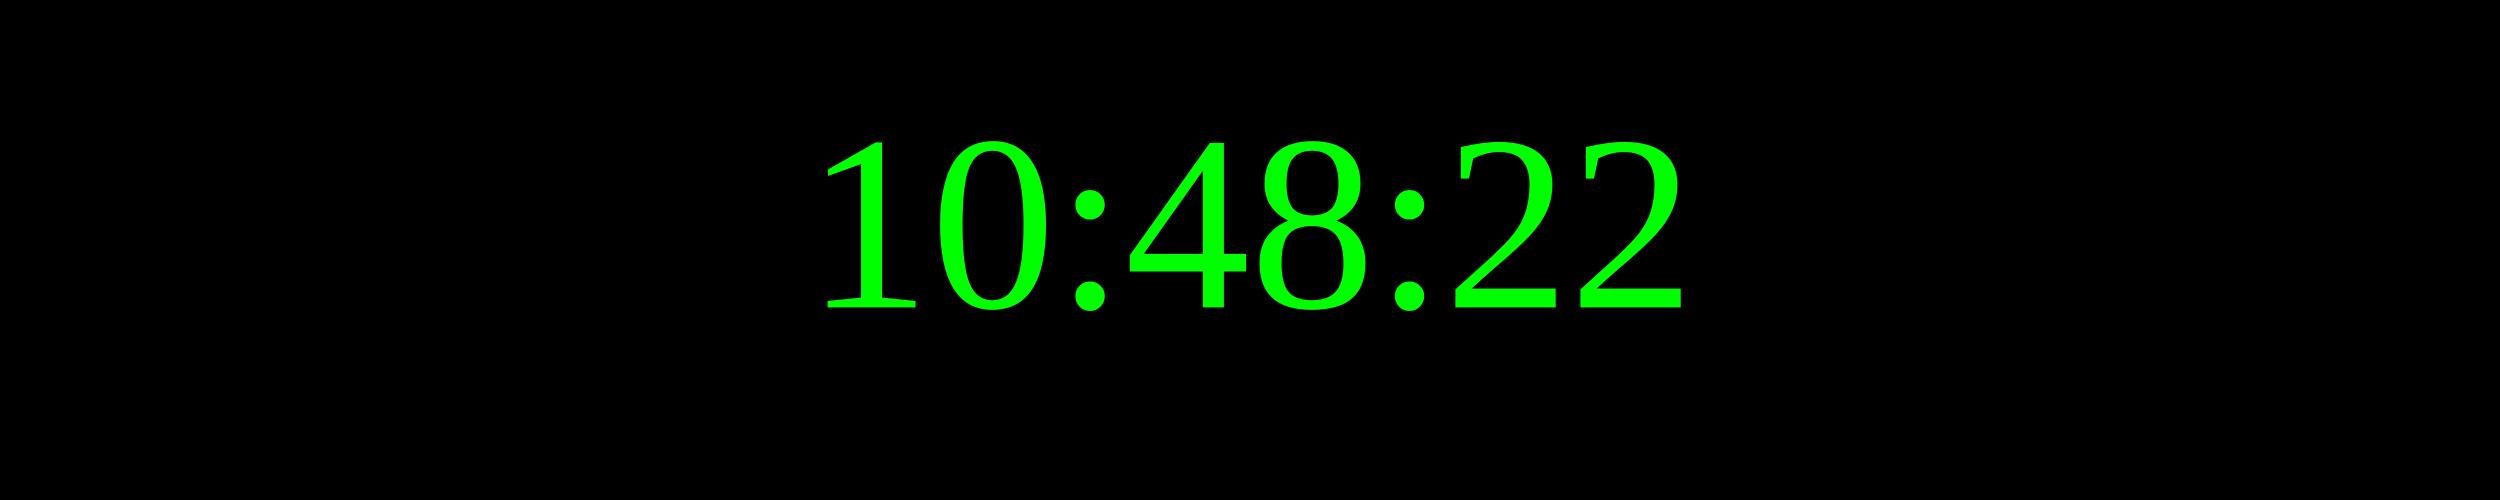
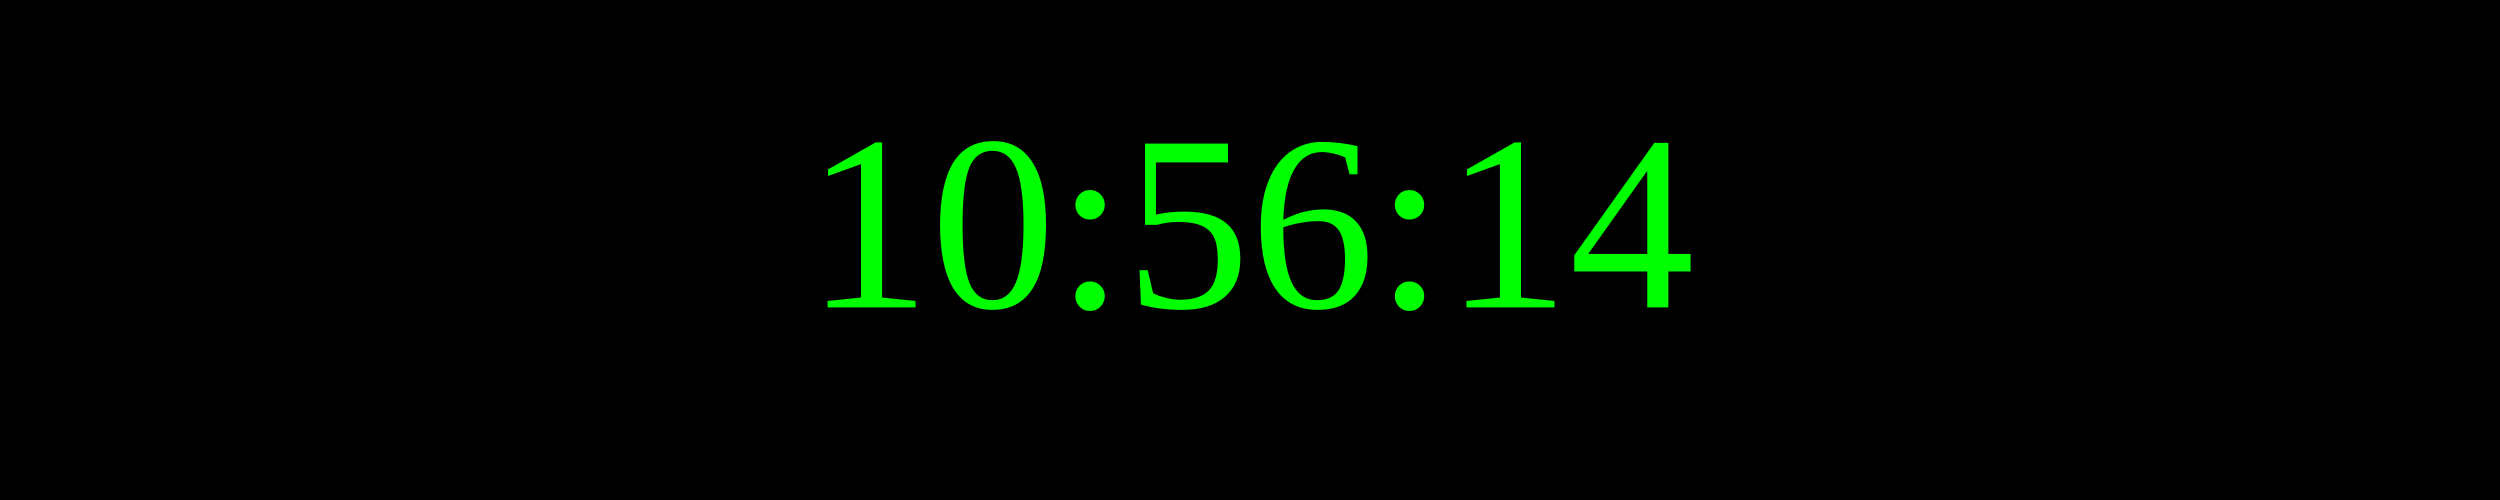
<svg xmlns="http://www.w3.org/2000/svg" width="250" height="50">
  <rect width="100%" height="100%" fill="black" />
  <text x="50%" y="50%" font-size="25" fill="lime" text-anchor="middle" dominant-baseline="middle">
- 10:48:22
+ 10:56:14
</text>
</svg>
